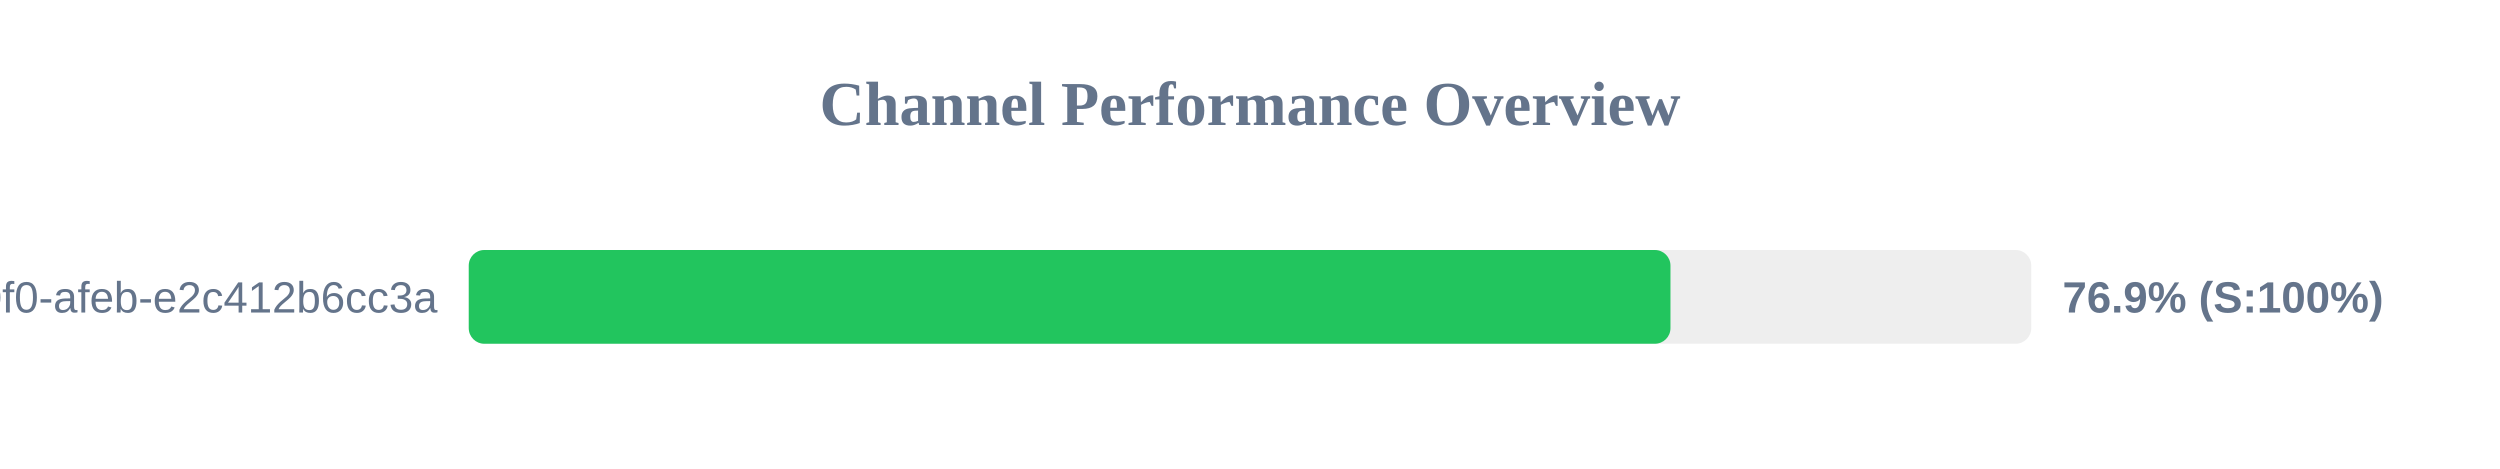
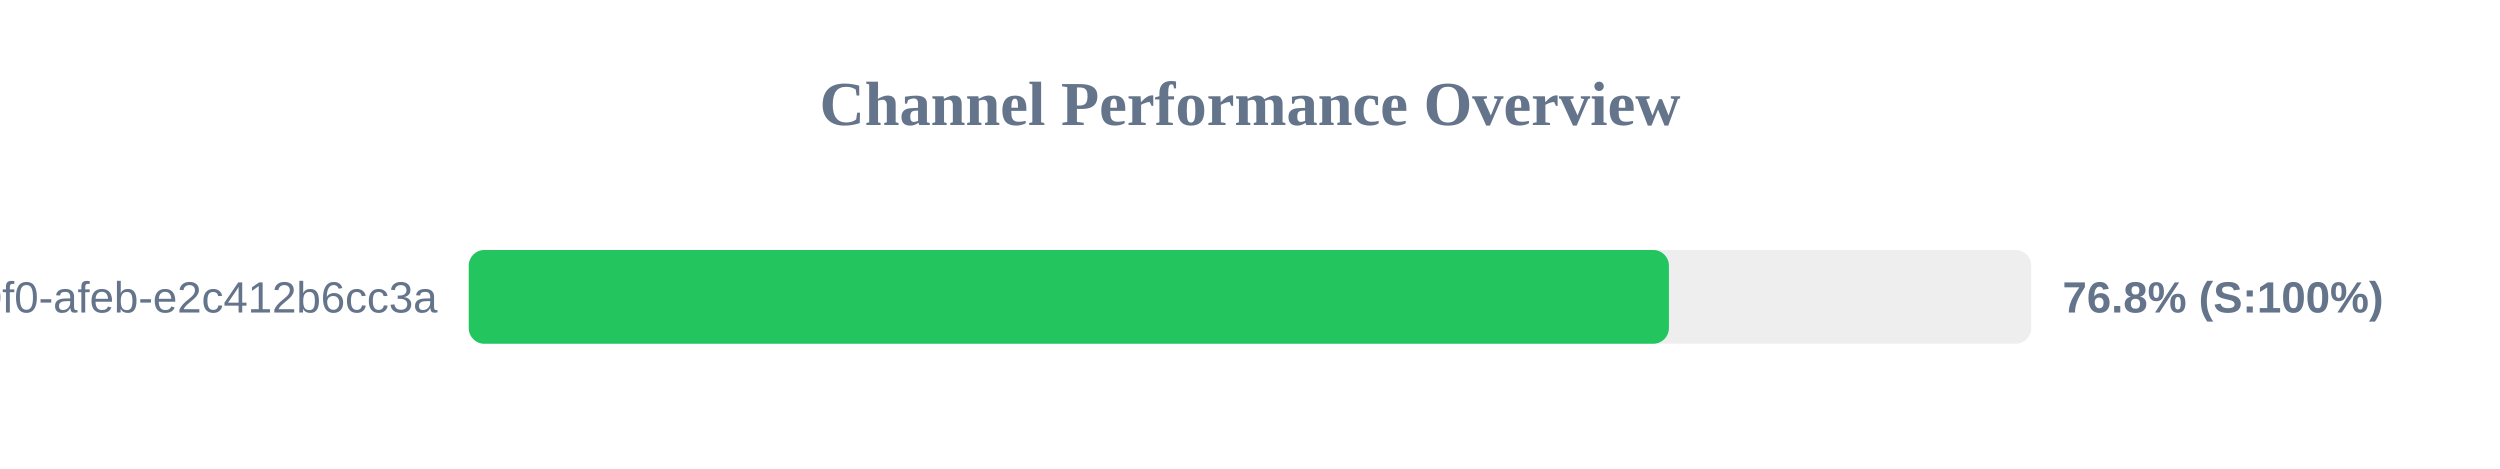
<svg xmlns="http://www.w3.org/2000/svg" width="800" height="150" version="1.1">
  <style>
        .row { font: 14px Arial; fill: #64748b; }
        .score { font: bold 14px Arial; fill: #64748b; }
    </style>
  <text x="400" y="40" text-anchor="middle" font-size="20px" font-weight="bold" fill="#64748b">Channel Performance Overview</text>
  <rect x="150" y="80" width="500" height="30" fill="#eee" rx="5" />
-   <rect x="150" y="80" width="384.55" height="30" fill="#22c55e" rx="5" />
+   <rect x="150" y="80" width="384.05" height="30" fill="#22c55e" rx="5" />
  <text x="140" y="100" text-anchor="end" class="row">?uuid=c6e02cd8-ce11-40f0-afeb-e2c412b6cc3a</text>
-   <text x="660" y="100" text-anchor="start" class="score">76.9% (S:100%)</text>
+   <text x="660" y="100" text-anchor="start" class="score">76.8% (S:100%)</text>
</svg>
